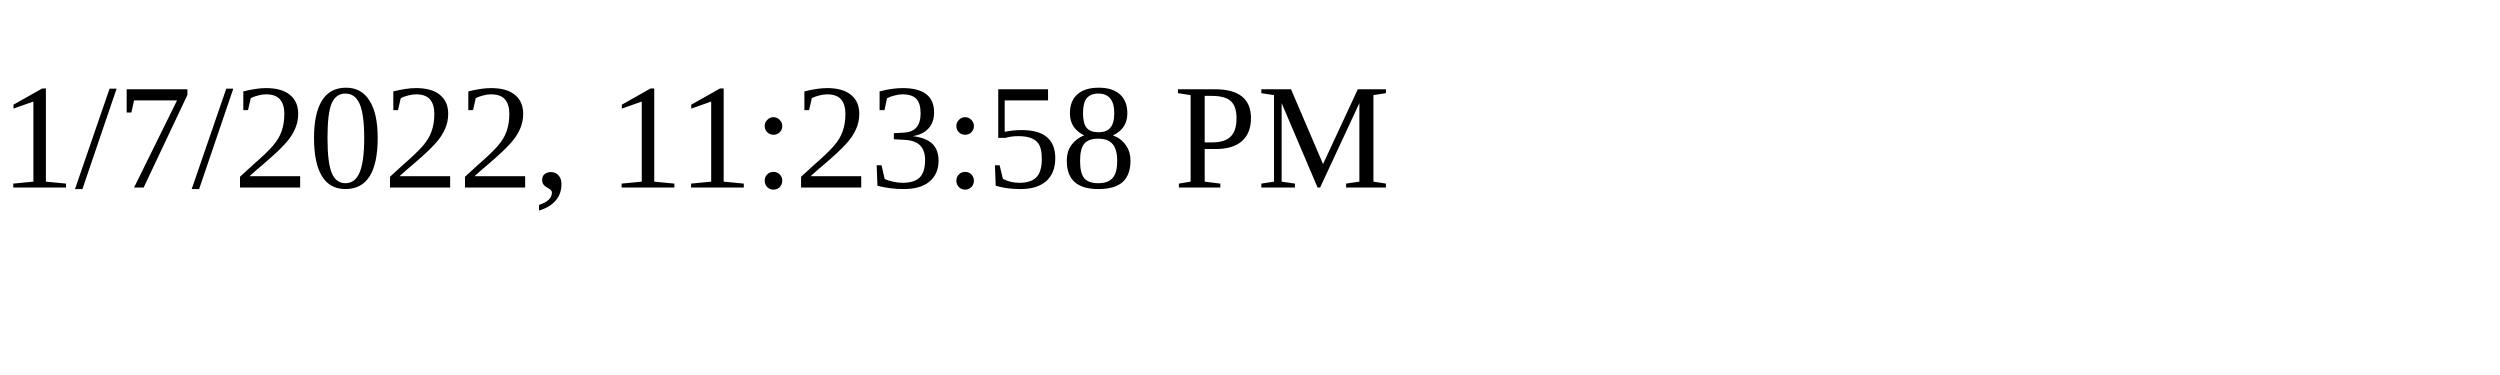
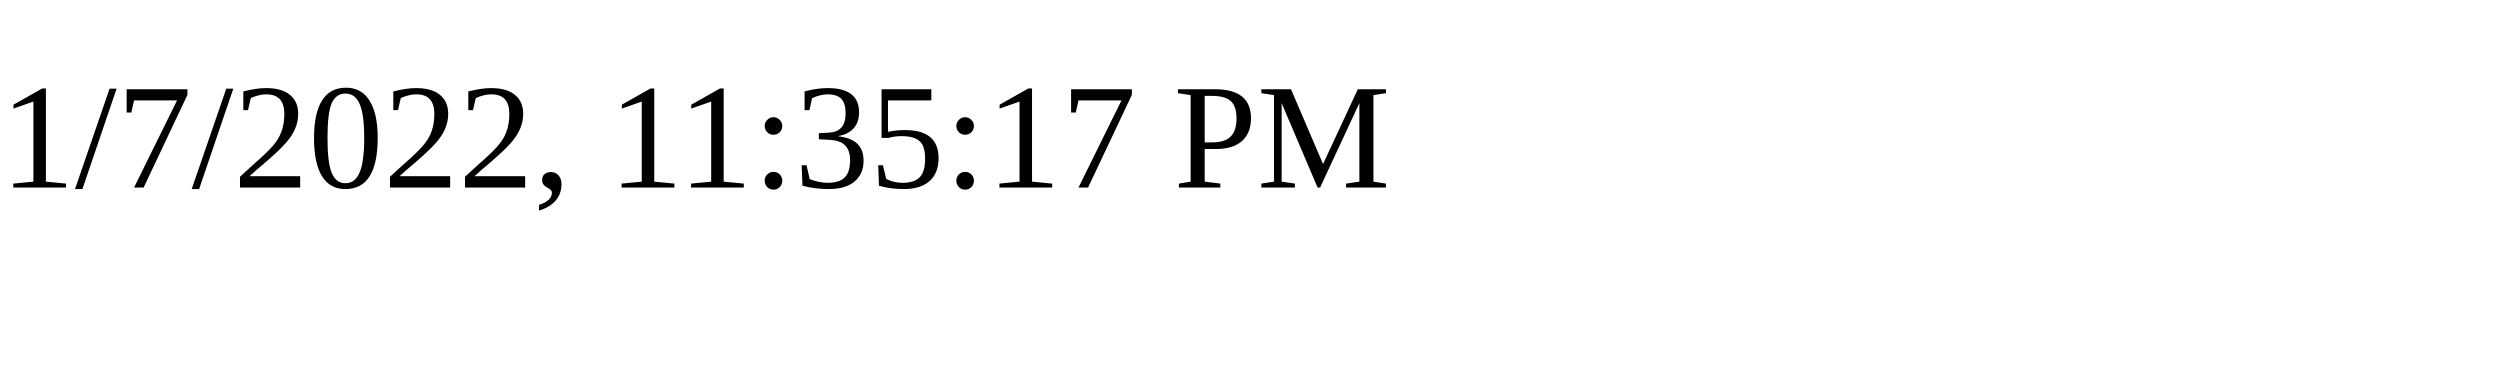
<svg xmlns="http://www.w3.org/2000/svg" height="30" width="200">
-   <text x="0" y="15">1/7/2022, 11:23:58 PM</text>
+   <text x="0" y="15">1/7/2022, 11:35:17 PM</text>
</svg>
